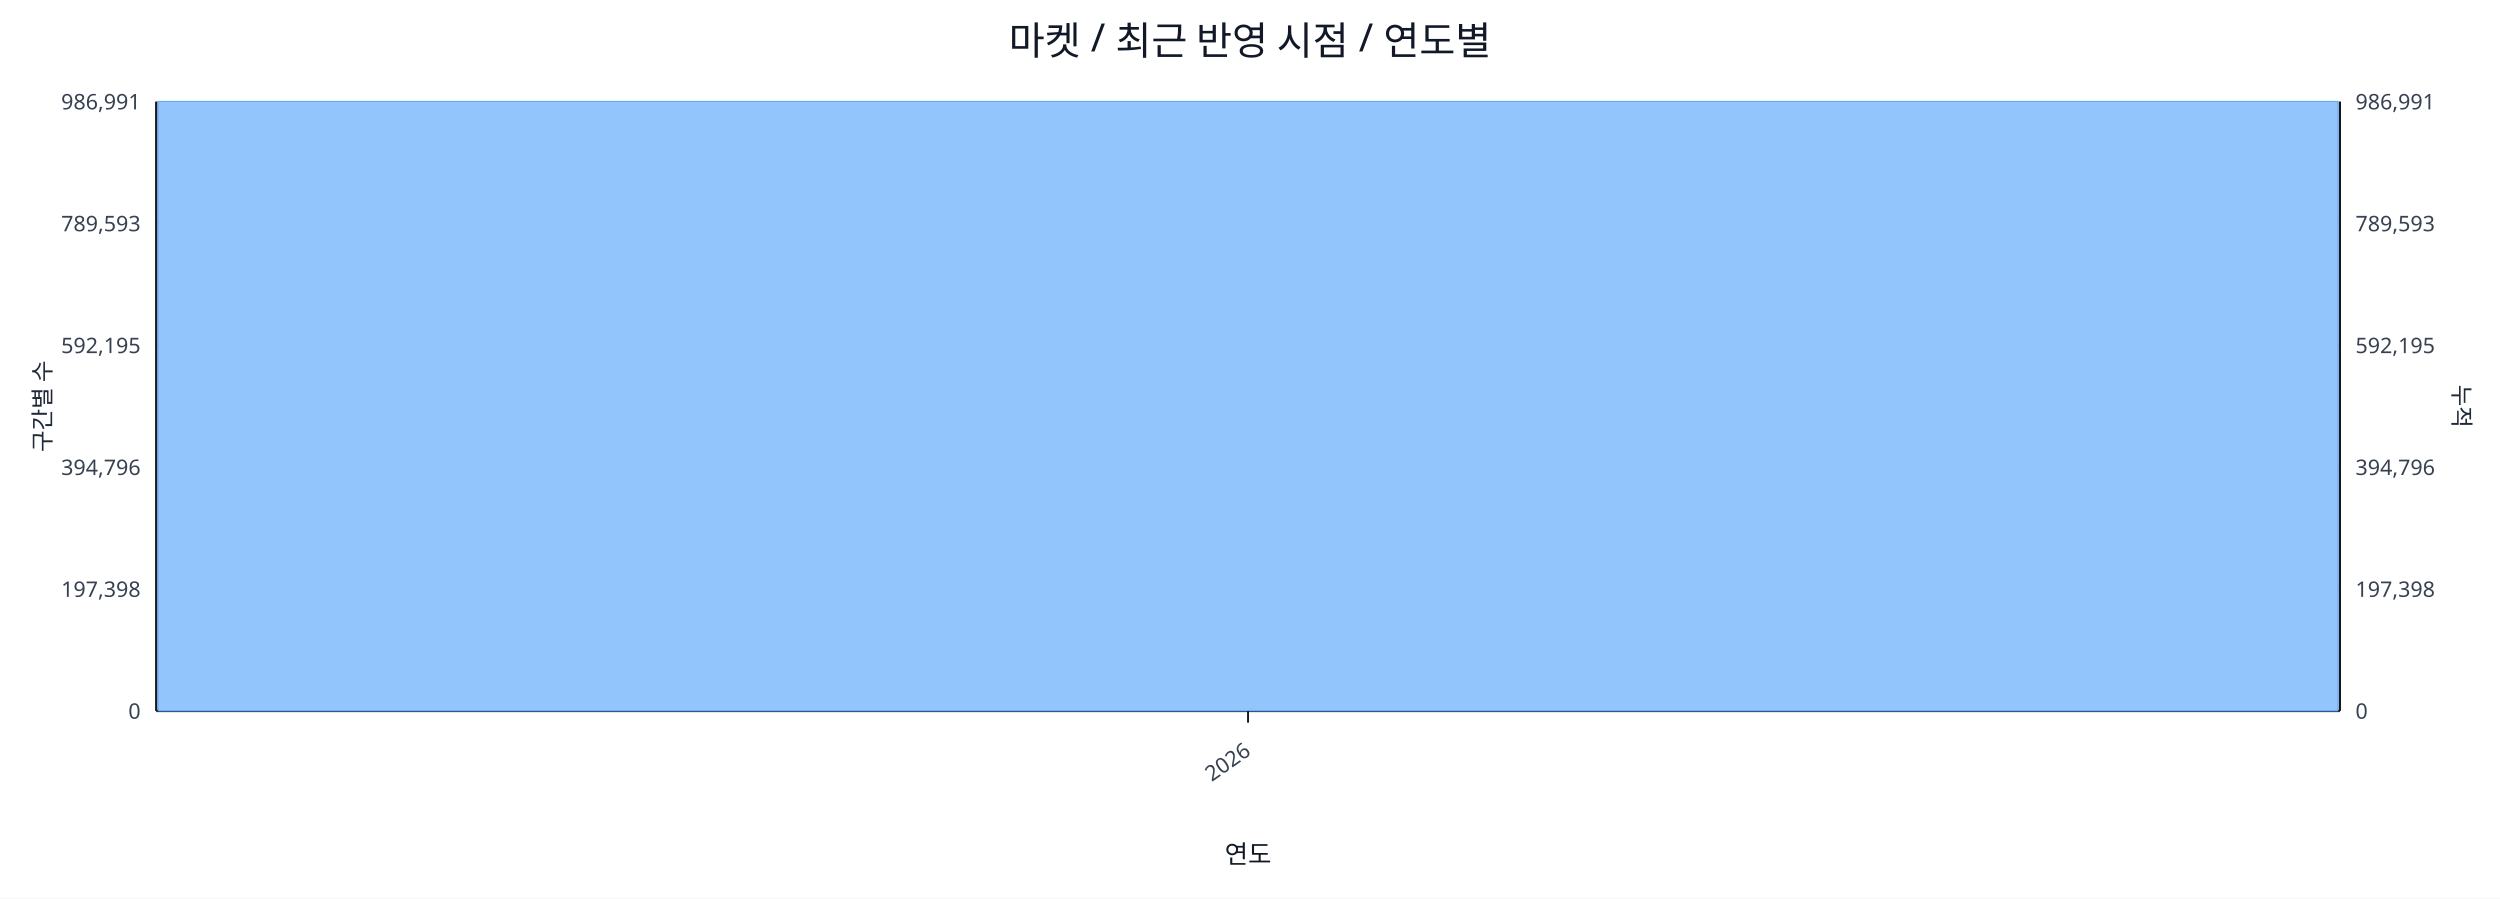
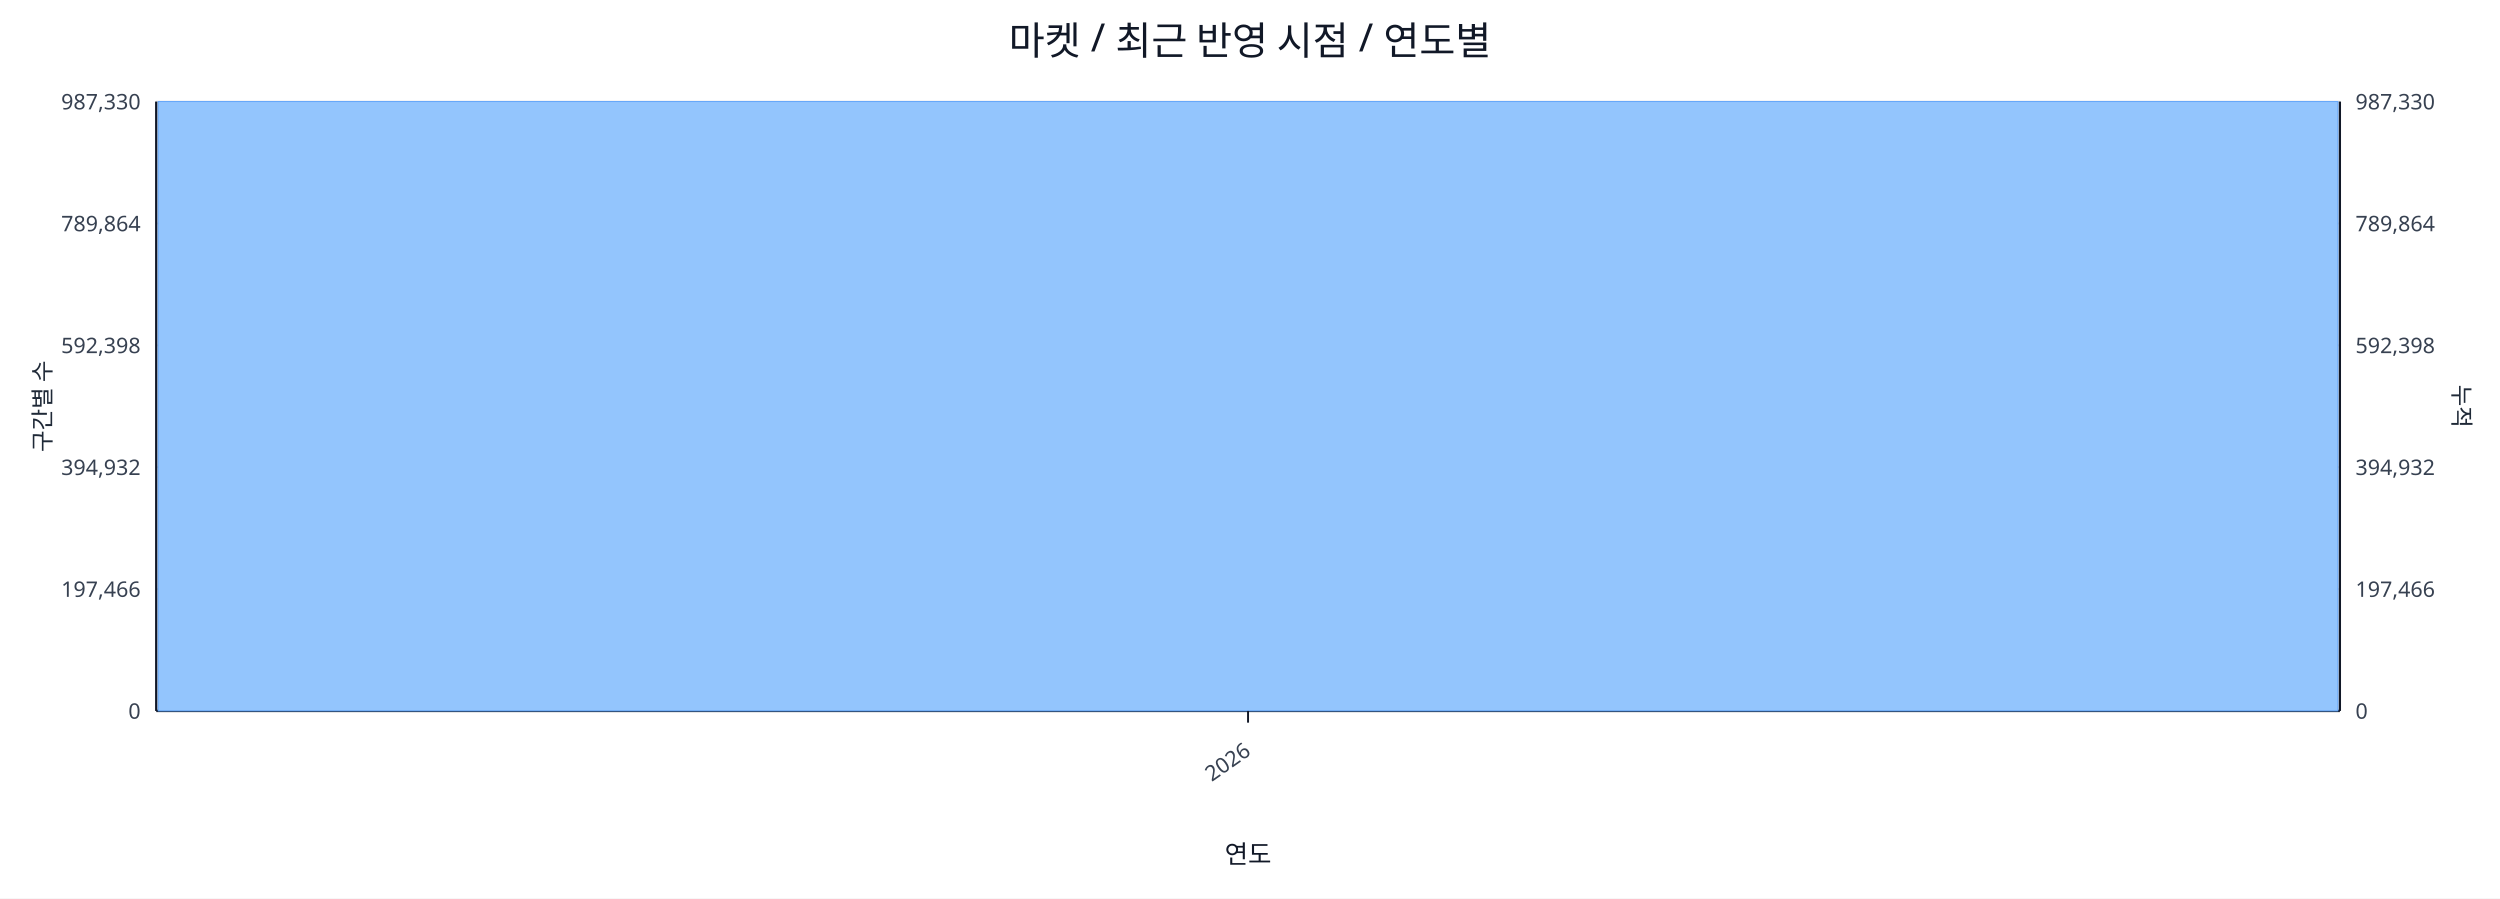
<svg xmlns="http://www.w3.org/2000/svg" width="1280" height="460" viewBox="0 0 1280 460">
  <rect x="0" y="0" width="100%" height="100%" fill="#ffffff" />
  <text x="640.0" y="28" font-size="20" text-anchor="middle" font-family="sans-serif" fill="#111827">마켓 / 최근 반영 시점 / 연도별</text>
  <line x1="80.0" y1="52.0" x2="1198.0" y2="52.0" stroke="#e5e7eb" stroke-width="1" />
-   <text x="72.0" y="56.0" font-size="11" text-anchor="end" font-family="sans-serif" fill="#374151">986,991</text>
-   <text x="1206.0" y="56.0" font-size="11" text-anchor="start" font-family="sans-serif" fill="#374151">986,991</text>
+   <text x="72.0" y="56.0" font-size="11" text-anchor="end" font-family="sans-serif" fill="#374151">987,330</text>
+   <text x="1206.0" y="56.0" font-size="11" text-anchor="start" font-family="sans-serif" fill="#374151">987,330</text>
  <line x1="80.0" y1="114.4" x2="1198.0" y2="114.4" stroke="#e5e7eb" stroke-width="1" />
-   <text x="72.0" y="118.4" font-size="11" text-anchor="end" font-family="sans-serif" fill="#374151">789,593</text>
-   <text x="1206.0" y="118.4" font-size="11" text-anchor="start" font-family="sans-serif" fill="#374151">789,593</text>
+   <text x="72.0" y="118.4" font-size="11" text-anchor="end" font-family="sans-serif" fill="#374151">789,864</text>
+   <text x="1206.0" y="118.4" font-size="11" text-anchor="start" font-family="sans-serif" fill="#374151">789,864</text>
  <line x1="80.0" y1="176.8" x2="1198.0" y2="176.8" stroke="#e5e7eb" stroke-width="1" />
-   <text x="72.0" y="180.8" font-size="11" text-anchor="end" font-family="sans-serif" fill="#374151">592,195</text>
-   <text x="1206.0" y="180.8" font-size="11" text-anchor="start" font-family="sans-serif" fill="#374151">592,195</text>
+   <text x="72.0" y="180.8" font-size="11" text-anchor="end" font-family="sans-serif" fill="#374151">592,398</text>
+   <text x="1206.0" y="180.8" font-size="11" text-anchor="start" font-family="sans-serif" fill="#374151">592,398</text>
  <line x1="80.0" y1="239.2" x2="1198.0" y2="239.2" stroke="#e5e7eb" stroke-width="1" />
-   <text x="72.0" y="243.2" font-size="11" text-anchor="end" font-family="sans-serif" fill="#374151">394,796</text>
-   <text x="1206.0" y="243.2" font-size="11" text-anchor="start" font-family="sans-serif" fill="#374151">394,796</text>
+   <text x="72.0" y="243.2" font-size="11" text-anchor="end" font-family="sans-serif" fill="#374151">394,932</text>
+   <text x="1206.0" y="243.2" font-size="11" text-anchor="start" font-family="sans-serif" fill="#374151">394,932</text>
  <line x1="80.0" y1="301.6" x2="1198.0" y2="301.6" stroke="#e5e7eb" stroke-width="1" />
-   <text x="72.0" y="305.6" font-size="11" text-anchor="end" font-family="sans-serif" fill="#374151">197,398</text>
-   <text x="1206.0" y="305.6" font-size="11" text-anchor="start" font-family="sans-serif" fill="#374151">197,398</text>
+   <text x="72.0" y="305.6" font-size="11" text-anchor="end" font-family="sans-serif" fill="#374151">197,466</text>
+   <text x="1206.0" y="305.6" font-size="11" text-anchor="start" font-family="sans-serif" fill="#374151">197,466</text>
  <line x1="80.0" y1="364.0" x2="1198.0" y2="364.0" stroke="#e5e7eb" stroke-width="1" />
  <text x="72.0" y="368.0" font-size="11" text-anchor="end" font-family="sans-serif" fill="#374151">0</text>
  <text x="1206.0" y="368.0" font-size="11" text-anchor="start" font-family="sans-serif" fill="#374151">0</text>
  <line x1="80.0" y1="364.0" x2="1198.0" y2="364.0" stroke="#111827" stroke-width="1.2" />
  <line x1="80.0" y1="52.0" x2="80.0" y2="364.0" stroke="#111827" stroke-width="1.2" />
  <line x1="1198.0" y1="52.0" x2="1198.0" y2="364.0" stroke="#111827" stroke-width="1.2" />
  <rect x="81.0" y="52.0" width="1116.0" height="312.0" fill="#93c5fd" stroke="#60a5fa" stroke-width="0.5" />
  <polyline fill="none" stroke="#ef4444" stroke-width="2" points="639.0,52.0" />
  <line x1="639.0" y1="364.0" x2="639.0" y2="370.0" stroke="#111827" stroke-width="1" />
  <text x="641.0" y="386.0" font-size="11" text-anchor="end" transform="rotate(-35 641.0 386.0)" font-family="sans-serif" fill="#374151">2026</text>
  <text x="26" y="208.0" font-size="12" transform="rotate(-90 26 208.0)" text-anchor="middle" font-family="sans-serif" fill="#1f2937">구간별 수</text>
  <text x="1256.0" y="208.0" font-size="12" transform="rotate(90 1256.0 208.0)" text-anchor="middle" font-family="sans-serif" fill="#1f2937">누적</text>
  <text x="639.0" y="442.0" font-size="13" text-anchor="middle" font-family="sans-serif" fill="#111827">연도</text>
</svg>
